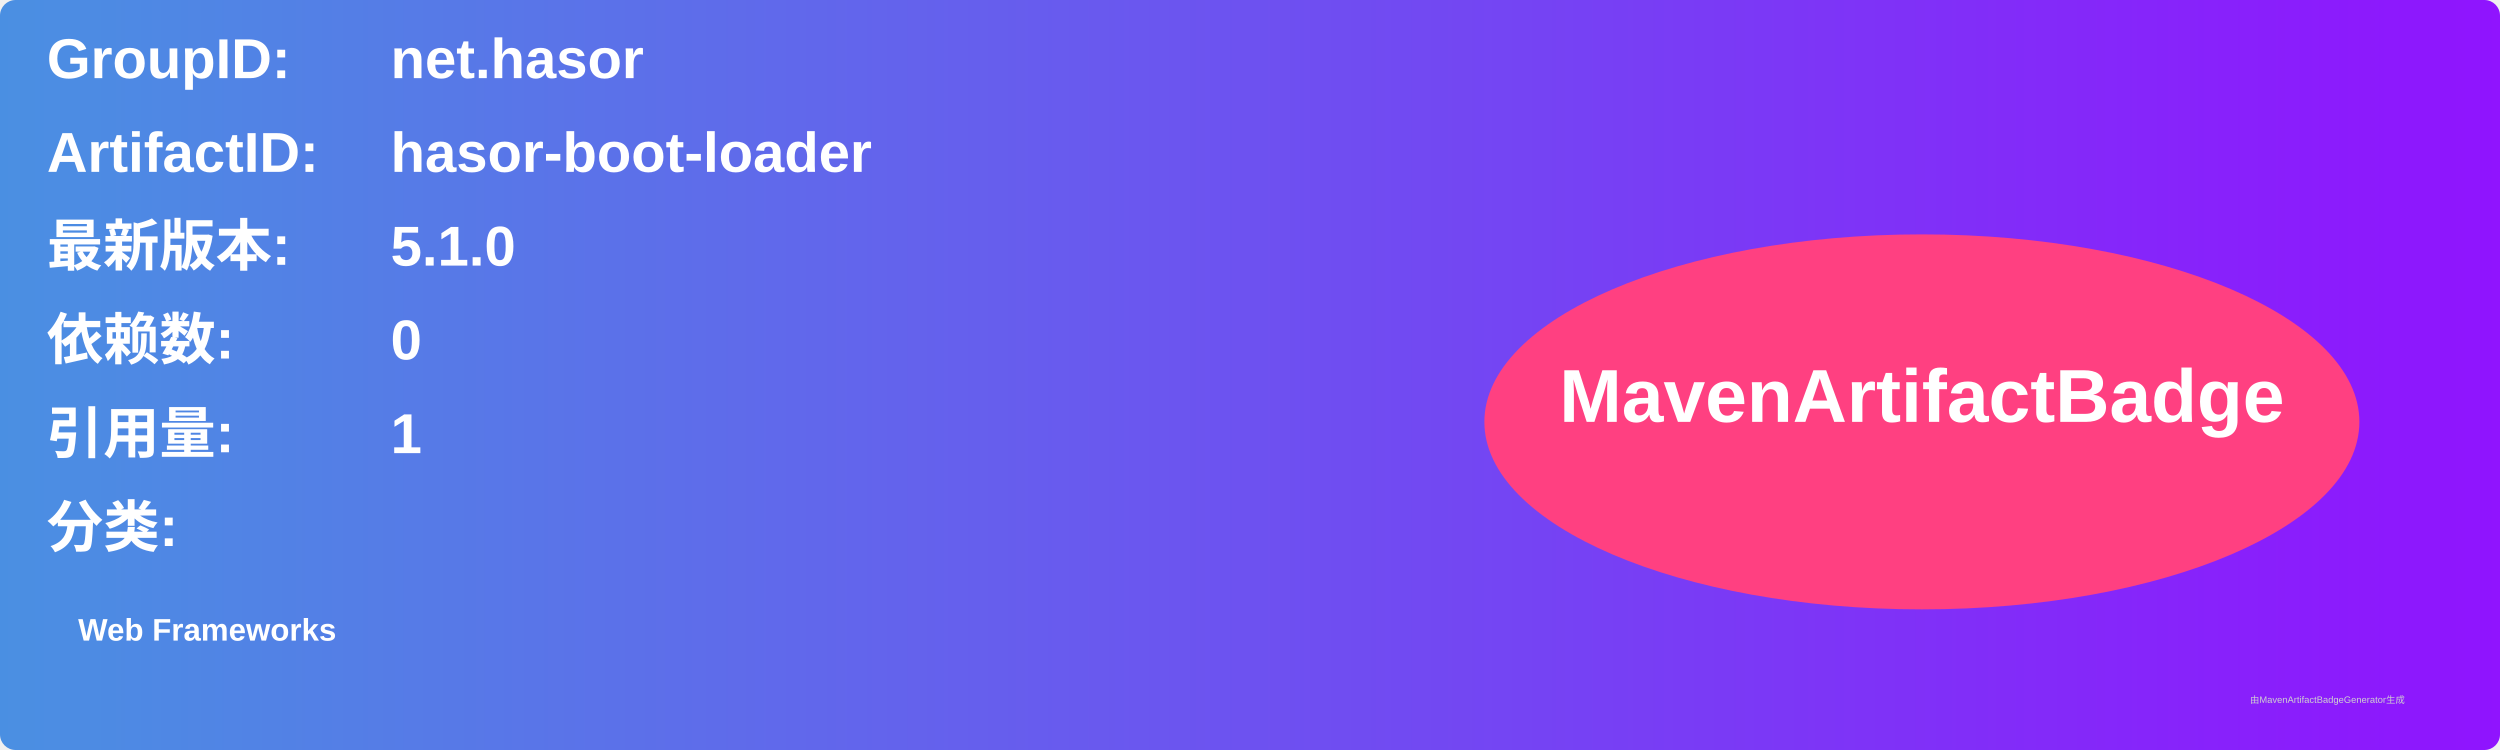
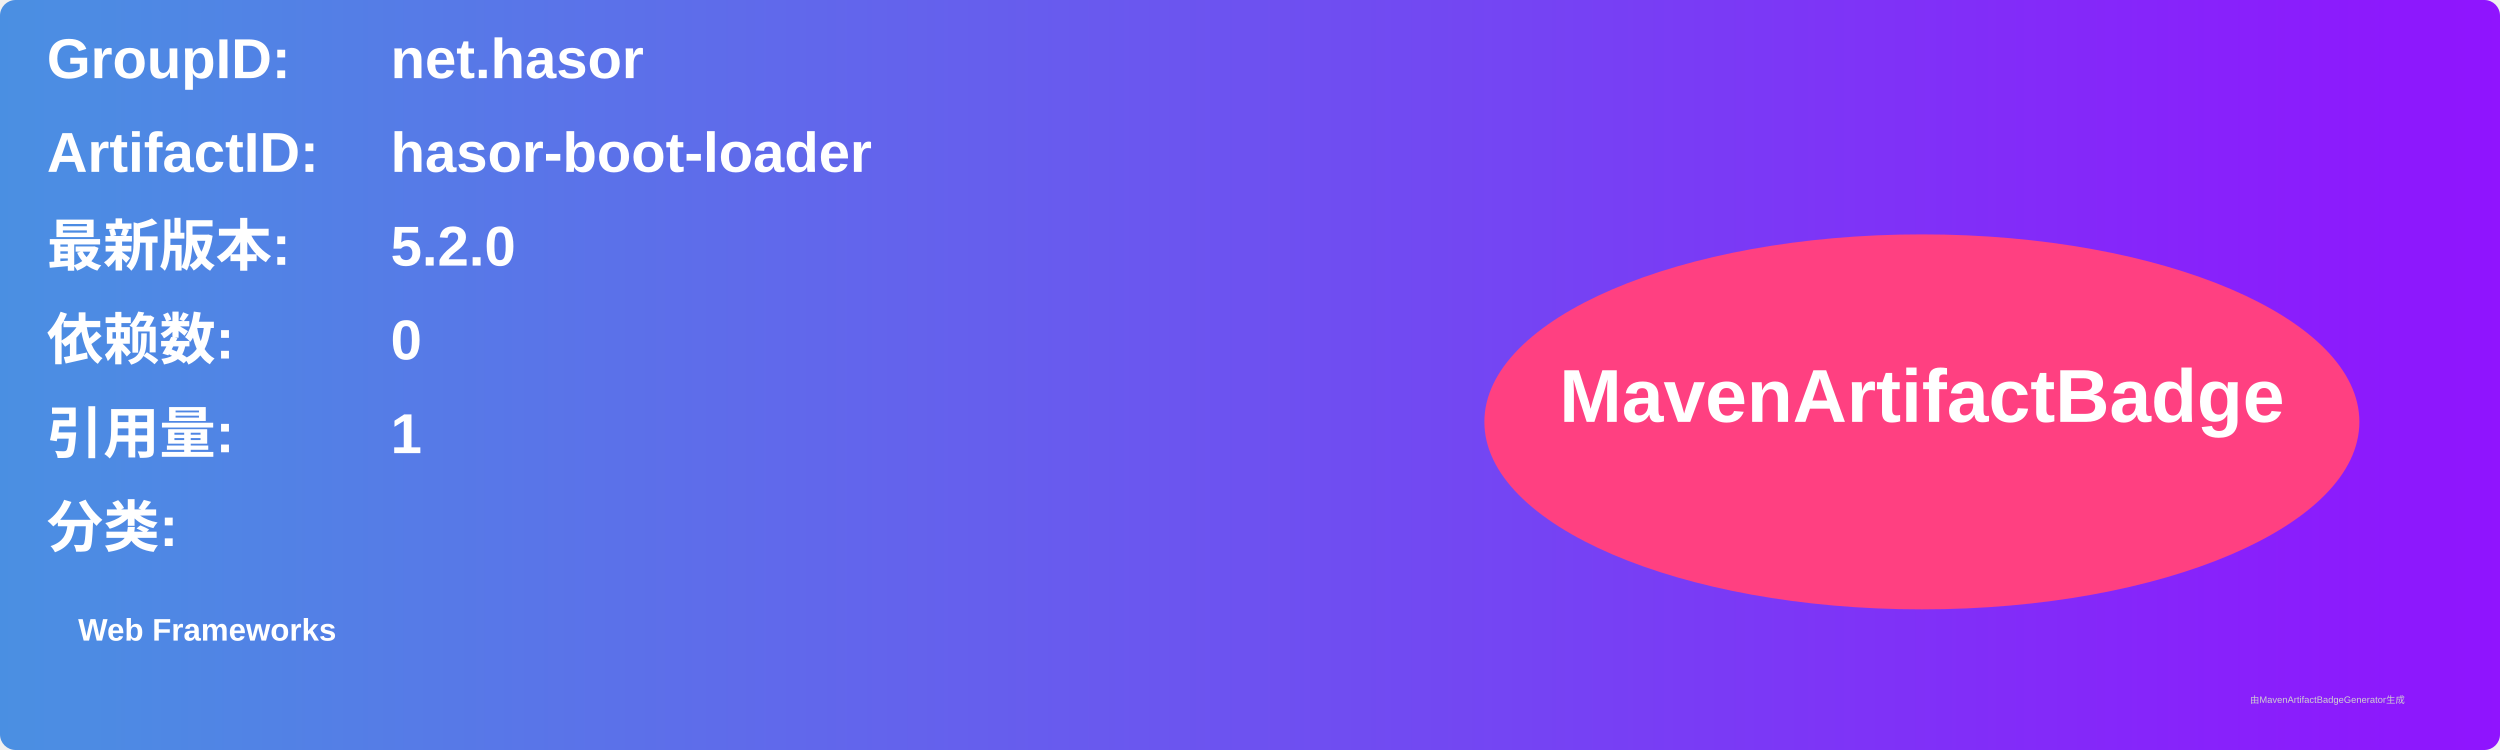
<svg xmlns="http://www.w3.org/2000/svg" width="800" height="240" viewBox="0 0 800 240">
  <linearGradient id="grad" x1="0%" y1="0%" x2="100%" y2="0%">
    <stop offset="0%" stop-color="#4a90e2" />
    <stop offset="100%" stop-color="#9013fe" />
  </linearGradient>
  <rect width="100%" height="100%" rx="5" ry="5" fill="url(#grad)" />
  <g transform="translate(15, 15)">
    <text x="0" y="10" font-family="Arial" font-size="18" fill="white" font-weight="bold" width="260">GroupID:</text>
    <text x="110" y="10" font-family="Arial" font-size="18" fill="white" font-weight="bold" width="460">net.hasor</text>
    <text x="0" y="40" font-family="Arial" font-size="18" fill="white" font-weight="bold" width="260">ArtifactID:</text>
    <text x="110" y="40" font-family="Arial" font-size="18" fill="white" font-weight="bold" width="460">hasor-boot-loader</text>
    <text x="0" y="70" font-family="Arial" font-size="18" fill="white" font-weight="bold">最新版本:</text>
    <text x="110" y="70" font-family="Arial" font-size="18" fill="white" font-weight="bold">
-       <tspan font-weight="bold">5.1.0</tspan>
+       <tspan font-weight="bold">5.2.0</tspan>
    </text>
    <text x="0" y="100" font-family="Arial" font-size="18" fill="white" font-weight="bold">依赖数: </text>
    <text x="110" y="100" font-family="Arial" font-size="18" fill="white">
      <tspan font-weight="bold">0</tspan>
    </text>
    <text x="0" y="130" font-family="Arial" font-size="18" fill="white" font-weight="bold">引用量: </text>
    <text x="110" y="130" font-family="Arial" font-size="18" fill="white">
      <tspan font-weight="bold">1</tspan>
    </text>
    <text x="0" y="160" font-family="Arial" font-size="18" fill="white" font-weight="bold">分类:</text>
    <text x="10" y="190" font-family="Arial" font-size="10" fill="white">
      <tspan font-weight="bold">Web Frameworks</tspan>
    </text>
    <ellipse cx="600" cy="120" rx="140" ry="60" fill="#ff4081" />
    <text x="600" y="120" text-anchor="middle" font-family="Arial" font-size="24" fill="white" font-weight="bold">MavenArtifactBadge</text>
  </g>
  <text x="720" y="225" font-family="Arial" font-size="3" fill="#d0d0d0">由MavenArtifactBadgeGenerator生成</text>
</svg>
